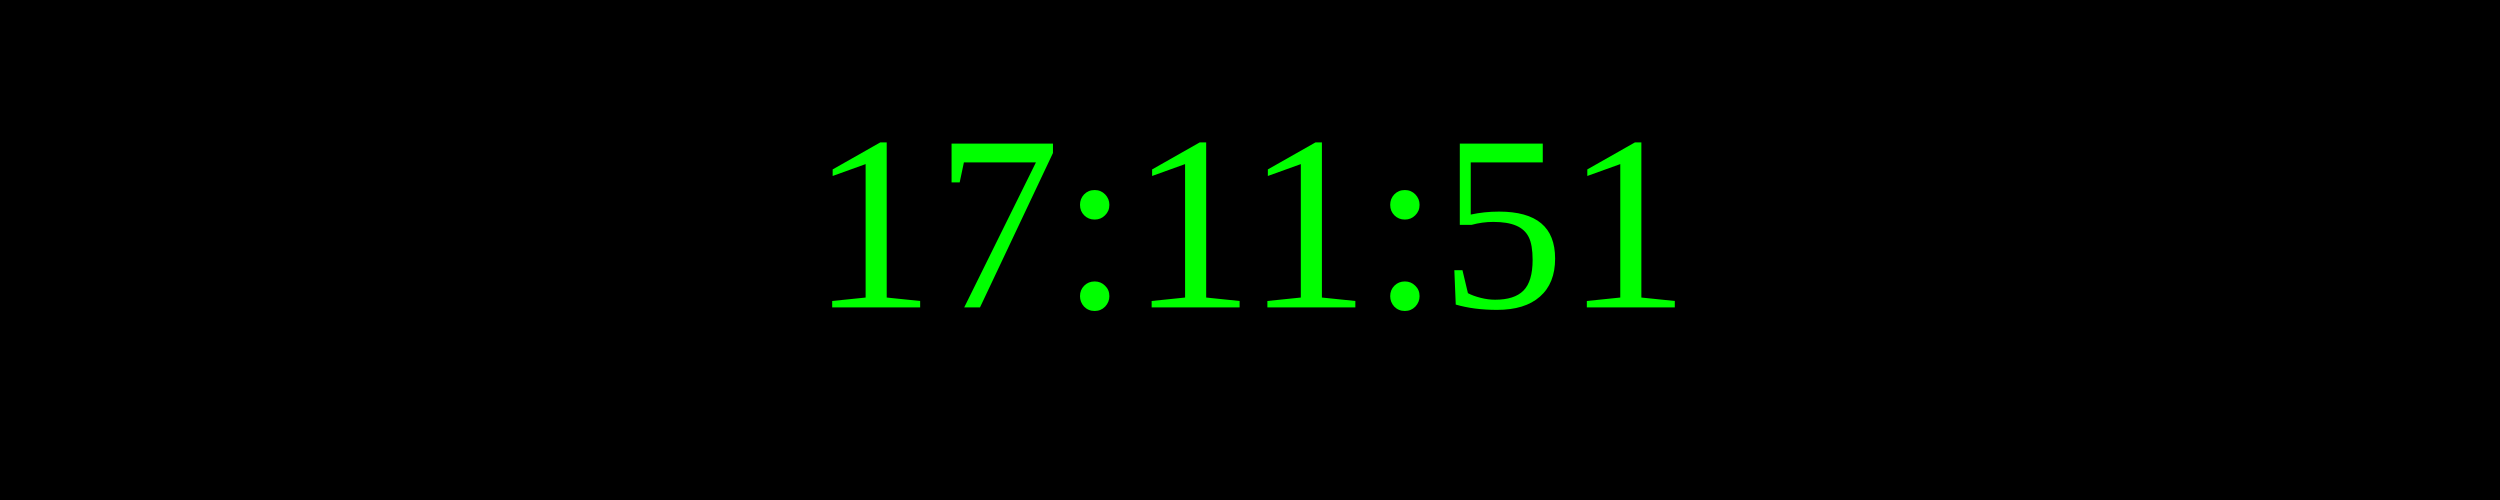
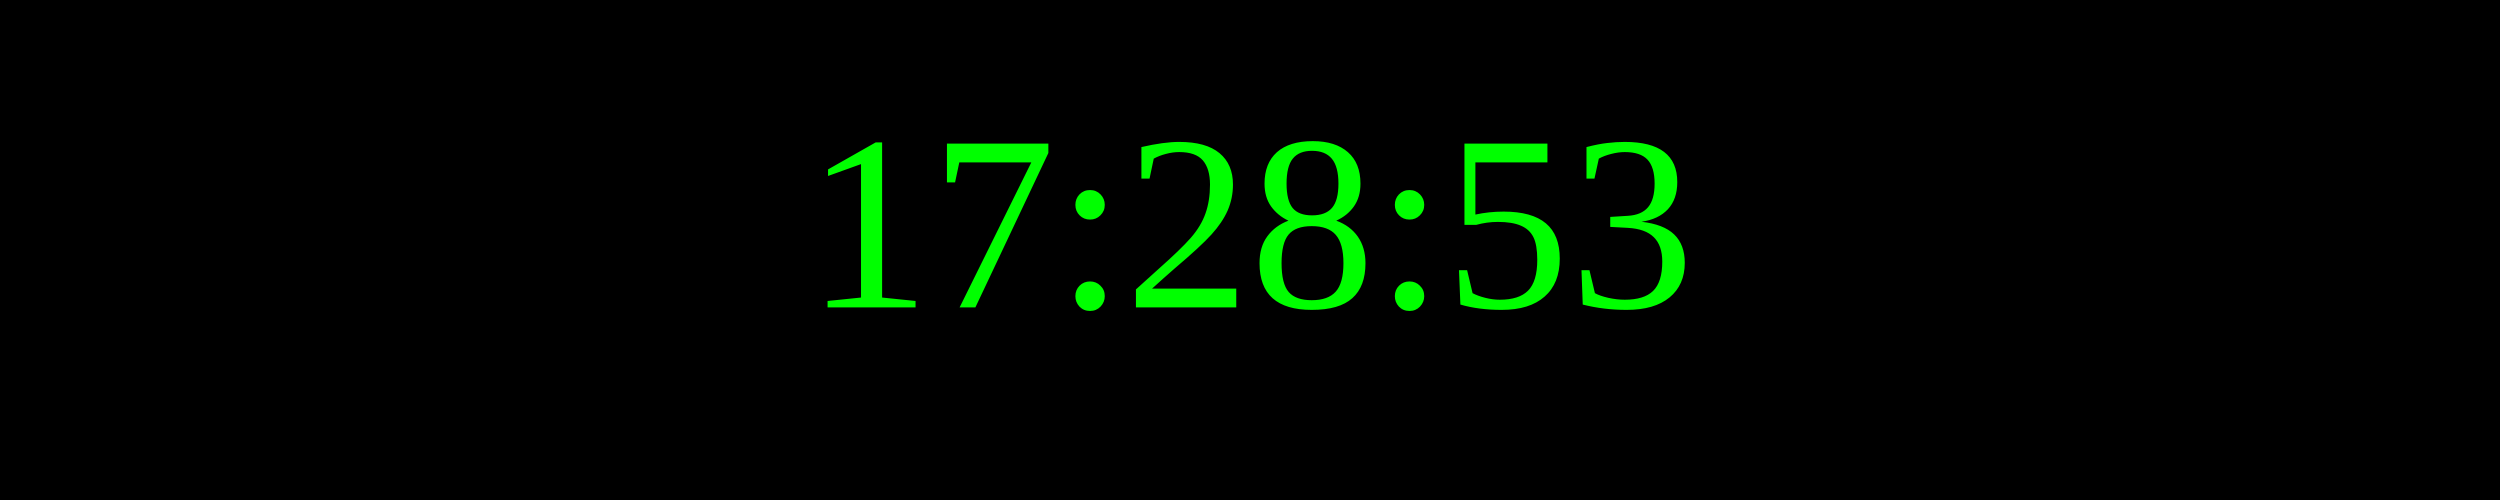
<svg xmlns="http://www.w3.org/2000/svg" width="250" height="50">
  <rect width="100%" height="100%" fill="black" />
  <text x="50%" y="50%" font-size="25" fill="lime" text-anchor="middle" dominant-baseline="middle">
- 17:11:51
+ 17:28:53
</text>
</svg>
